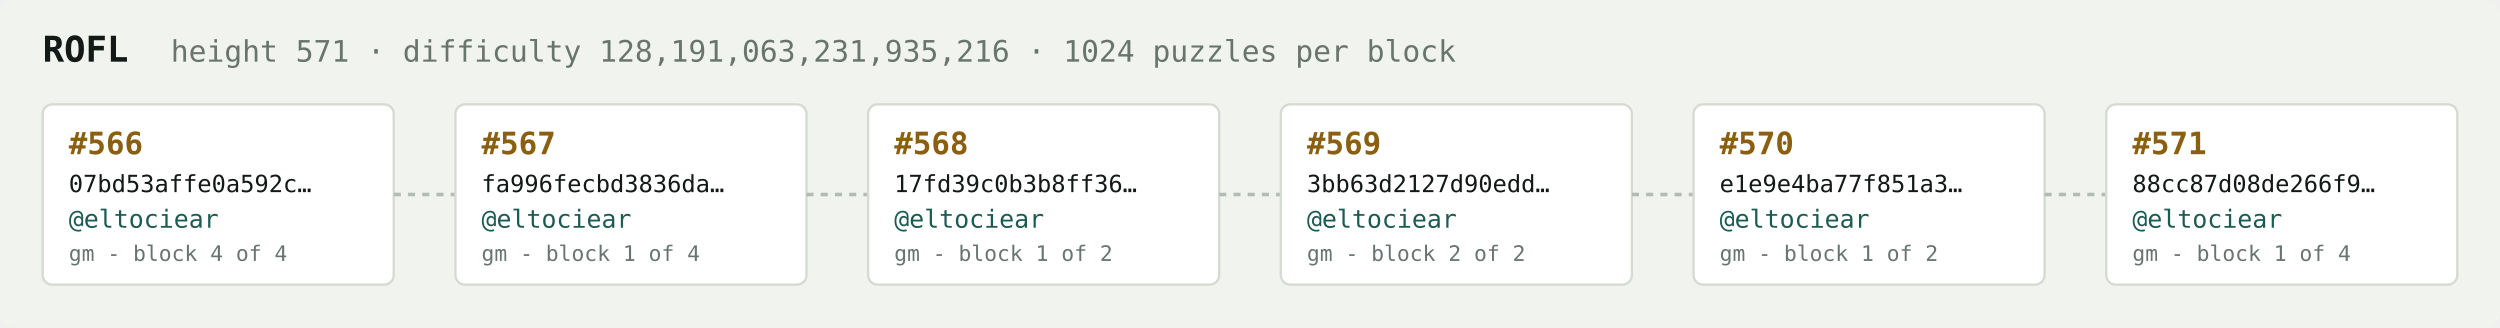
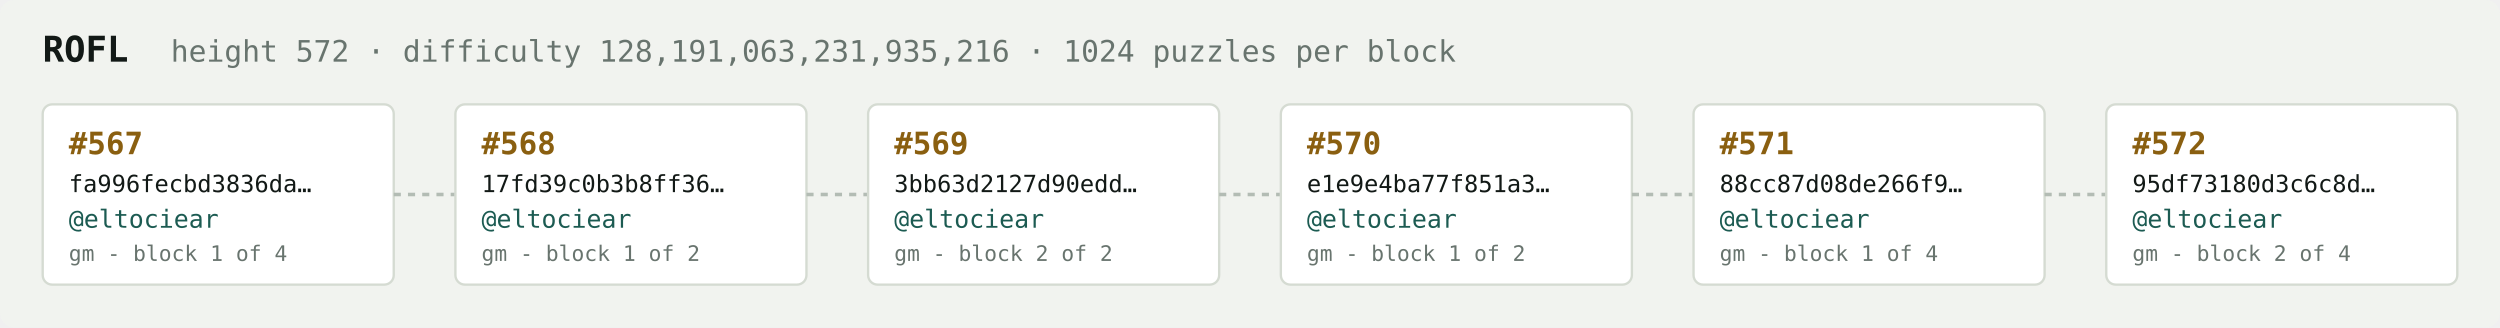
<svg xmlns="http://www.w3.org/2000/svg" width="1054" height="138" viewBox="0 0 1054 138" font-family="ui-monospace,SFMono-Regular,Menlo,monospace">
  <rect fill="#f1f3ef" width="1054" height="138" rx="6" />
  <text x="18" y="26" fill="#121916" font-size="15" font-weight="700">ROFL</text>
-   <text x="72" y="26" fill="#68746e" font-size="12.5">height 571 · difficulty 128,191,063,231,935,216 · 1024 puzzles per block</text>
+   <text x="72" y="26" fill="#68746e" font-size="12.5">height 572 · difficulty 128,191,063,231,935,216 · 1024 puzzles per block</text>
  <rect x="18" y="44" width="148" height="76" rx="4" fill="#ffffff" stroke="#d5dbd2" stroke-width="1" />
-   <text x="29" y="65" fill="#8a5f10" font-size="13" font-weight="700">#566</text>
-   <text x="29" y="81" fill="#121916" font-size="10">07bd53affe0a592c…</text>
+   <text x="29" y="65" fill="#8a5f10" font-size="13" font-weight="700">#567</text>
+   <text x="29" y="81" fill="#121916" font-size="10">fa996fecbd3836da…</text>
  <text x="29" y="96" fill="#1c5b52" font-size="10.5">@eltociear</text>
-   <text x="29" y="110" fill="#68746e" font-size="9">gm - block 4 of 4</text>
+   <text x="29" y="110" fill="#68746e" font-size="9">gm - block 1 of 4</text>
  <line x1="166" y1="82.0" x2="192" y2="82.0" stroke="#b3bcb4" stroke-width="1.5" stroke-dasharray="3 3" />
  <rect x="192" y="44" width="148" height="76" rx="4" fill="#ffffff" stroke="#d5dbd2" stroke-width="1" />
-   <text x="203" y="65" fill="#8a5f10" font-size="13" font-weight="700">#567</text>
-   <text x="203" y="81" fill="#121916" font-size="10">fa996fecbd3836da…</text>
+   <text x="203" y="65" fill="#8a5f10" font-size="13" font-weight="700">#568</text>
+   <text x="203" y="81" fill="#121916" font-size="10">17fd39c0b3b8ff36…</text>
  <text x="203" y="96" fill="#1c5b52" font-size="10.5">@eltociear</text>
-   <text x="203" y="110" fill="#68746e" font-size="9">gm - block 1 of 4</text>
+   <text x="203" y="110" fill="#68746e" font-size="9">gm - block 1 of 2</text>
  <line x1="340" y1="82.0" x2="366" y2="82.0" stroke="#b3bcb4" stroke-width="1.5" stroke-dasharray="3 3" />
  <rect x="366" y="44" width="148" height="76" rx="4" fill="#ffffff" stroke="#d5dbd2" stroke-width="1" />
-   <text x="377" y="65" fill="#8a5f10" font-size="13" font-weight="700">#568</text>
-   <text x="377" y="81" fill="#121916" font-size="10">17fd39c0b3b8ff36…</text>
+   <text x="377" y="65" fill="#8a5f10" font-size="13" font-weight="700">#569</text>
+   <text x="377" y="81" fill="#121916" font-size="10">3bb63d2127d90edd…</text>
  <text x="377" y="96" fill="#1c5b52" font-size="10.5">@eltociear</text>
-   <text x="377" y="110" fill="#68746e" font-size="9">gm - block 1 of 2</text>
+   <text x="377" y="110" fill="#68746e" font-size="9">gm - block 2 of 2</text>
  <line x1="514" y1="82.0" x2="540" y2="82.0" stroke="#b3bcb4" stroke-width="1.5" stroke-dasharray="3 3" />
  <rect x="540" y="44" width="148" height="76" rx="4" fill="#ffffff" stroke="#d5dbd2" stroke-width="1" />
-   <text x="551" y="65" fill="#8a5f10" font-size="13" font-weight="700">#569</text>
-   <text x="551" y="81" fill="#121916" font-size="10">3bb63d2127d90edd…</text>
+   <text x="551" y="65" fill="#8a5f10" font-size="13" font-weight="700">#570</text>
+   <text x="551" y="81" fill="#121916" font-size="10">e1e9e4ba77f851a3…</text>
  <text x="551" y="96" fill="#1c5b52" font-size="10.5">@eltociear</text>
-   <text x="551" y="110" fill="#68746e" font-size="9">gm - block 2 of 2</text>
+   <text x="551" y="110" fill="#68746e" font-size="9">gm - block 1 of 2</text>
  <line x1="688" y1="82.0" x2="714" y2="82.0" stroke="#b3bcb4" stroke-width="1.5" stroke-dasharray="3 3" />
  <rect x="714" y="44" width="148" height="76" rx="4" fill="#ffffff" stroke="#d5dbd2" stroke-width="1" />
-   <text x="725" y="65" fill="#8a5f10" font-size="13" font-weight="700">#570</text>
-   <text x="725" y="81" fill="#121916" font-size="10">e1e9e4ba77f851a3…</text>
+   <text x="725" y="65" fill="#8a5f10" font-size="13" font-weight="700">#571</text>
+   <text x="725" y="81" fill="#121916" font-size="10">88cc87d08de266f9…</text>
  <text x="725" y="96" fill="#1c5b52" font-size="10.5">@eltociear</text>
-   <text x="725" y="110" fill="#68746e" font-size="9">gm - block 1 of 2</text>
+   <text x="725" y="110" fill="#68746e" font-size="9">gm - block 1 of 4</text>
  <line x1="862" y1="82.0" x2="888" y2="82.0" stroke="#b3bcb4" stroke-width="1.5" stroke-dasharray="3 3" />
  <rect x="888" y="44" width="148" height="76" rx="4" fill="#ffffff" stroke="#d5dbd2" stroke-width="1" />
-   <text x="899" y="65" fill="#8a5f10" font-size="13" font-weight="700">#571</text>
-   <text x="899" y="81" fill="#121916" font-size="10">88cc87d08de266f9…</text>
+   <text x="899" y="65" fill="#8a5f10" font-size="13" font-weight="700">#572</text>
+   <text x="899" y="81" fill="#121916" font-size="10">95df73180d3c6c8d…</text>
  <text x="899" y="96" fill="#1c5b52" font-size="10.5">@eltociear</text>
-   <text x="899" y="110" fill="#68746e" font-size="9">gm - block 1 of 4</text>
+   <text x="899" y="110" fill="#68746e" font-size="9">gm - block 2 of 4</text>
</svg>
